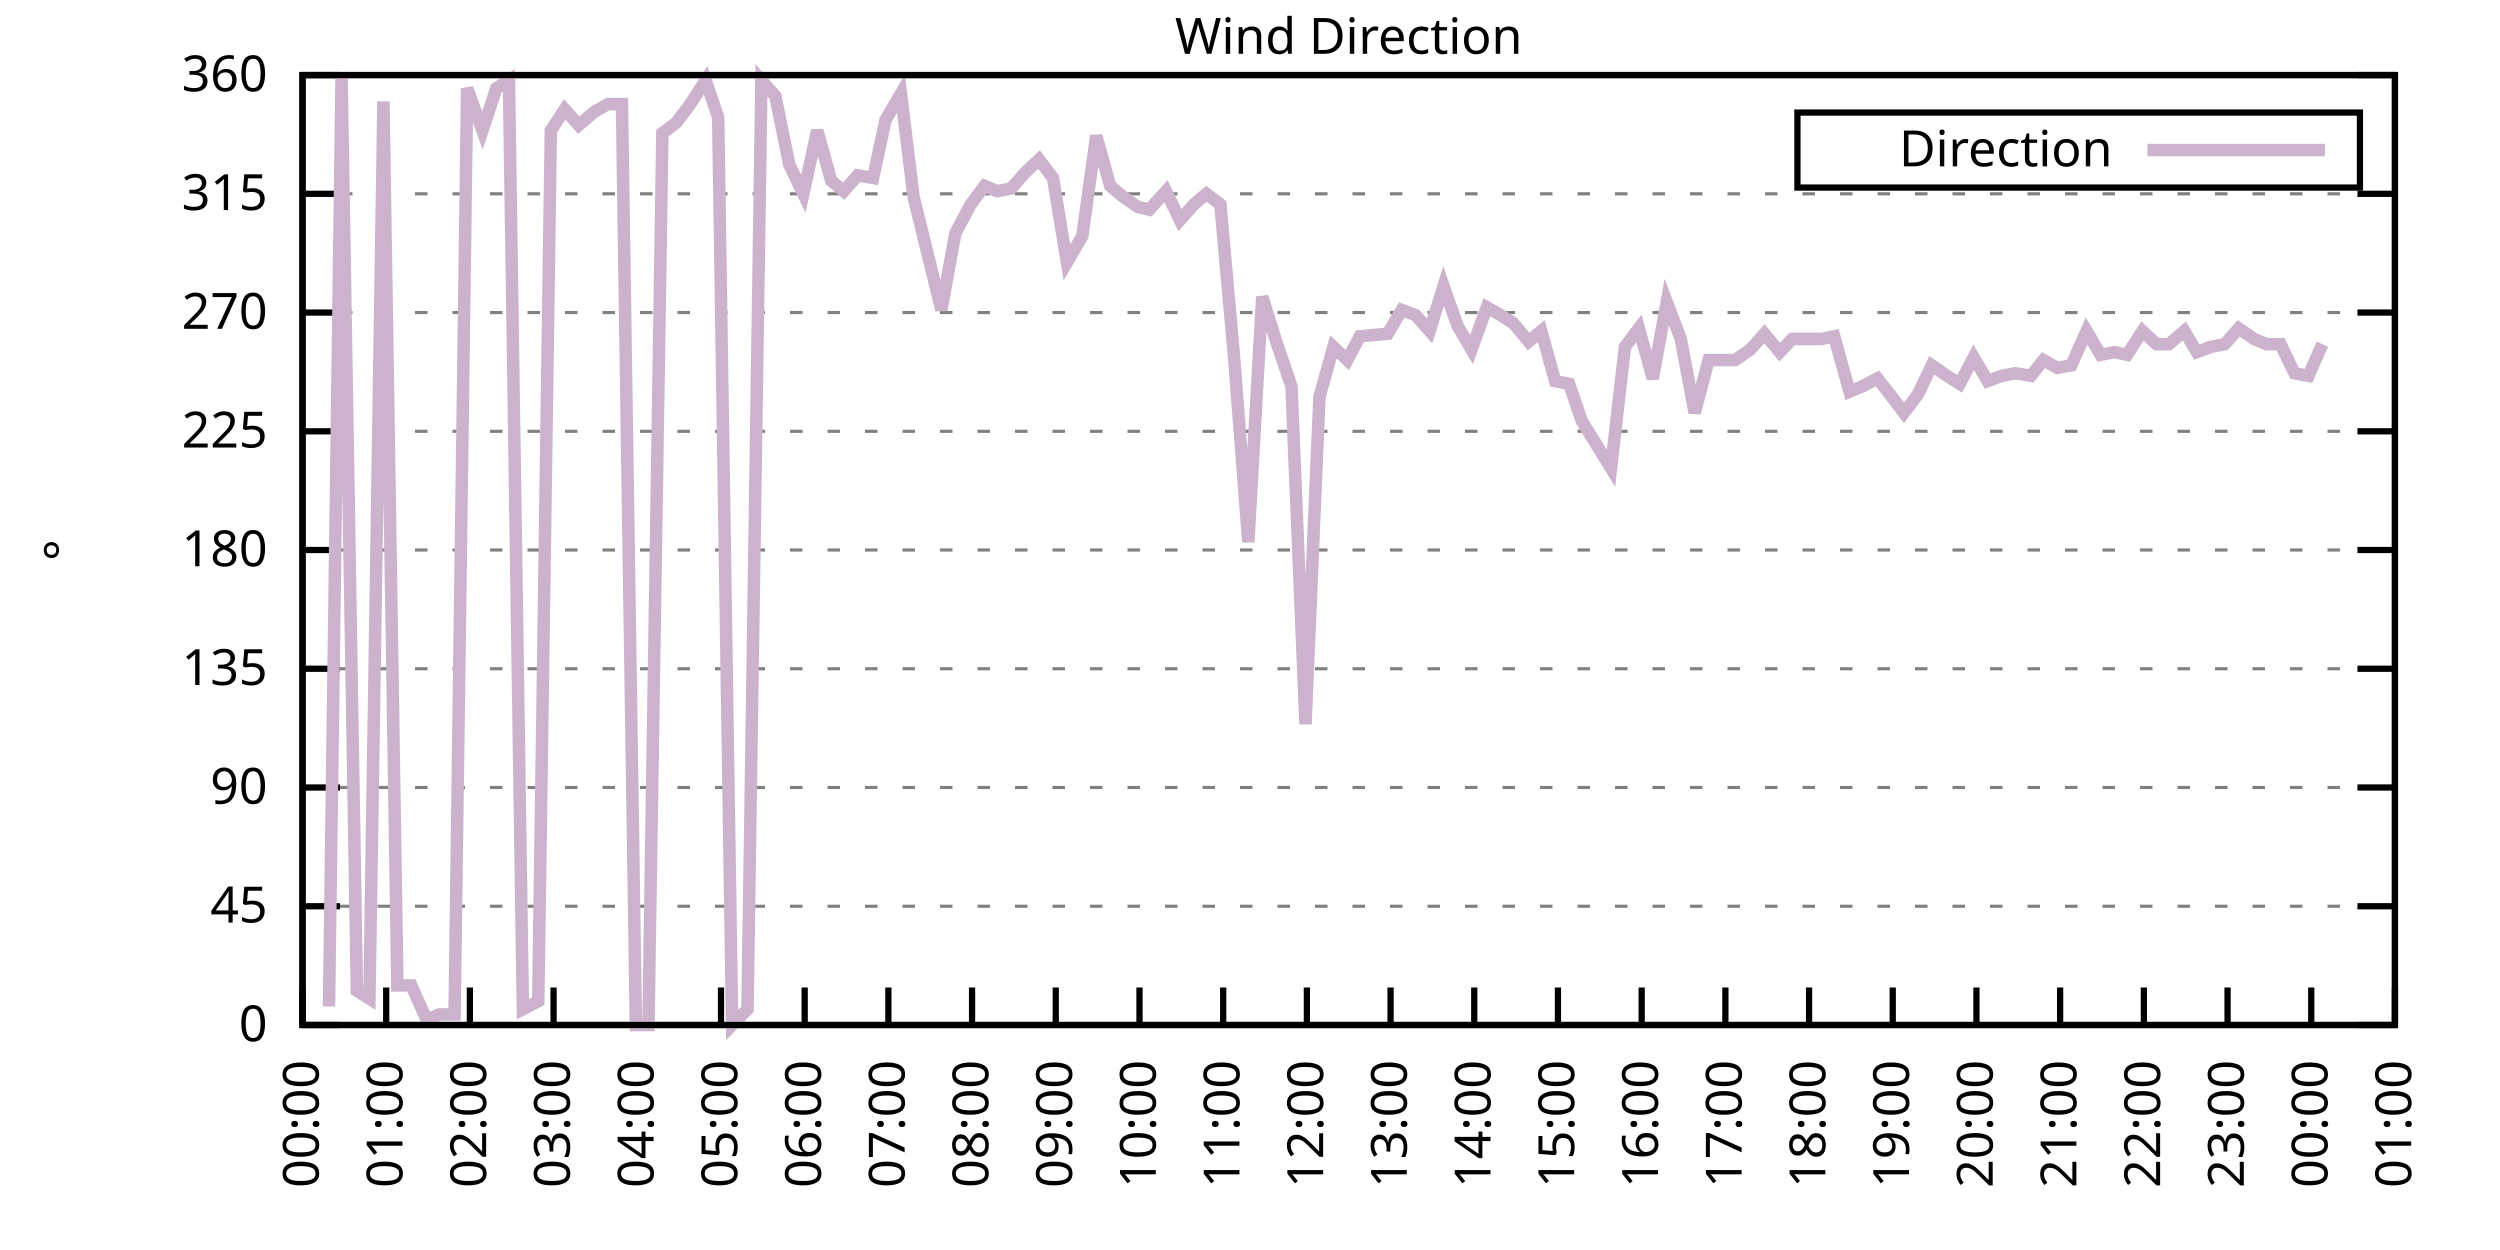
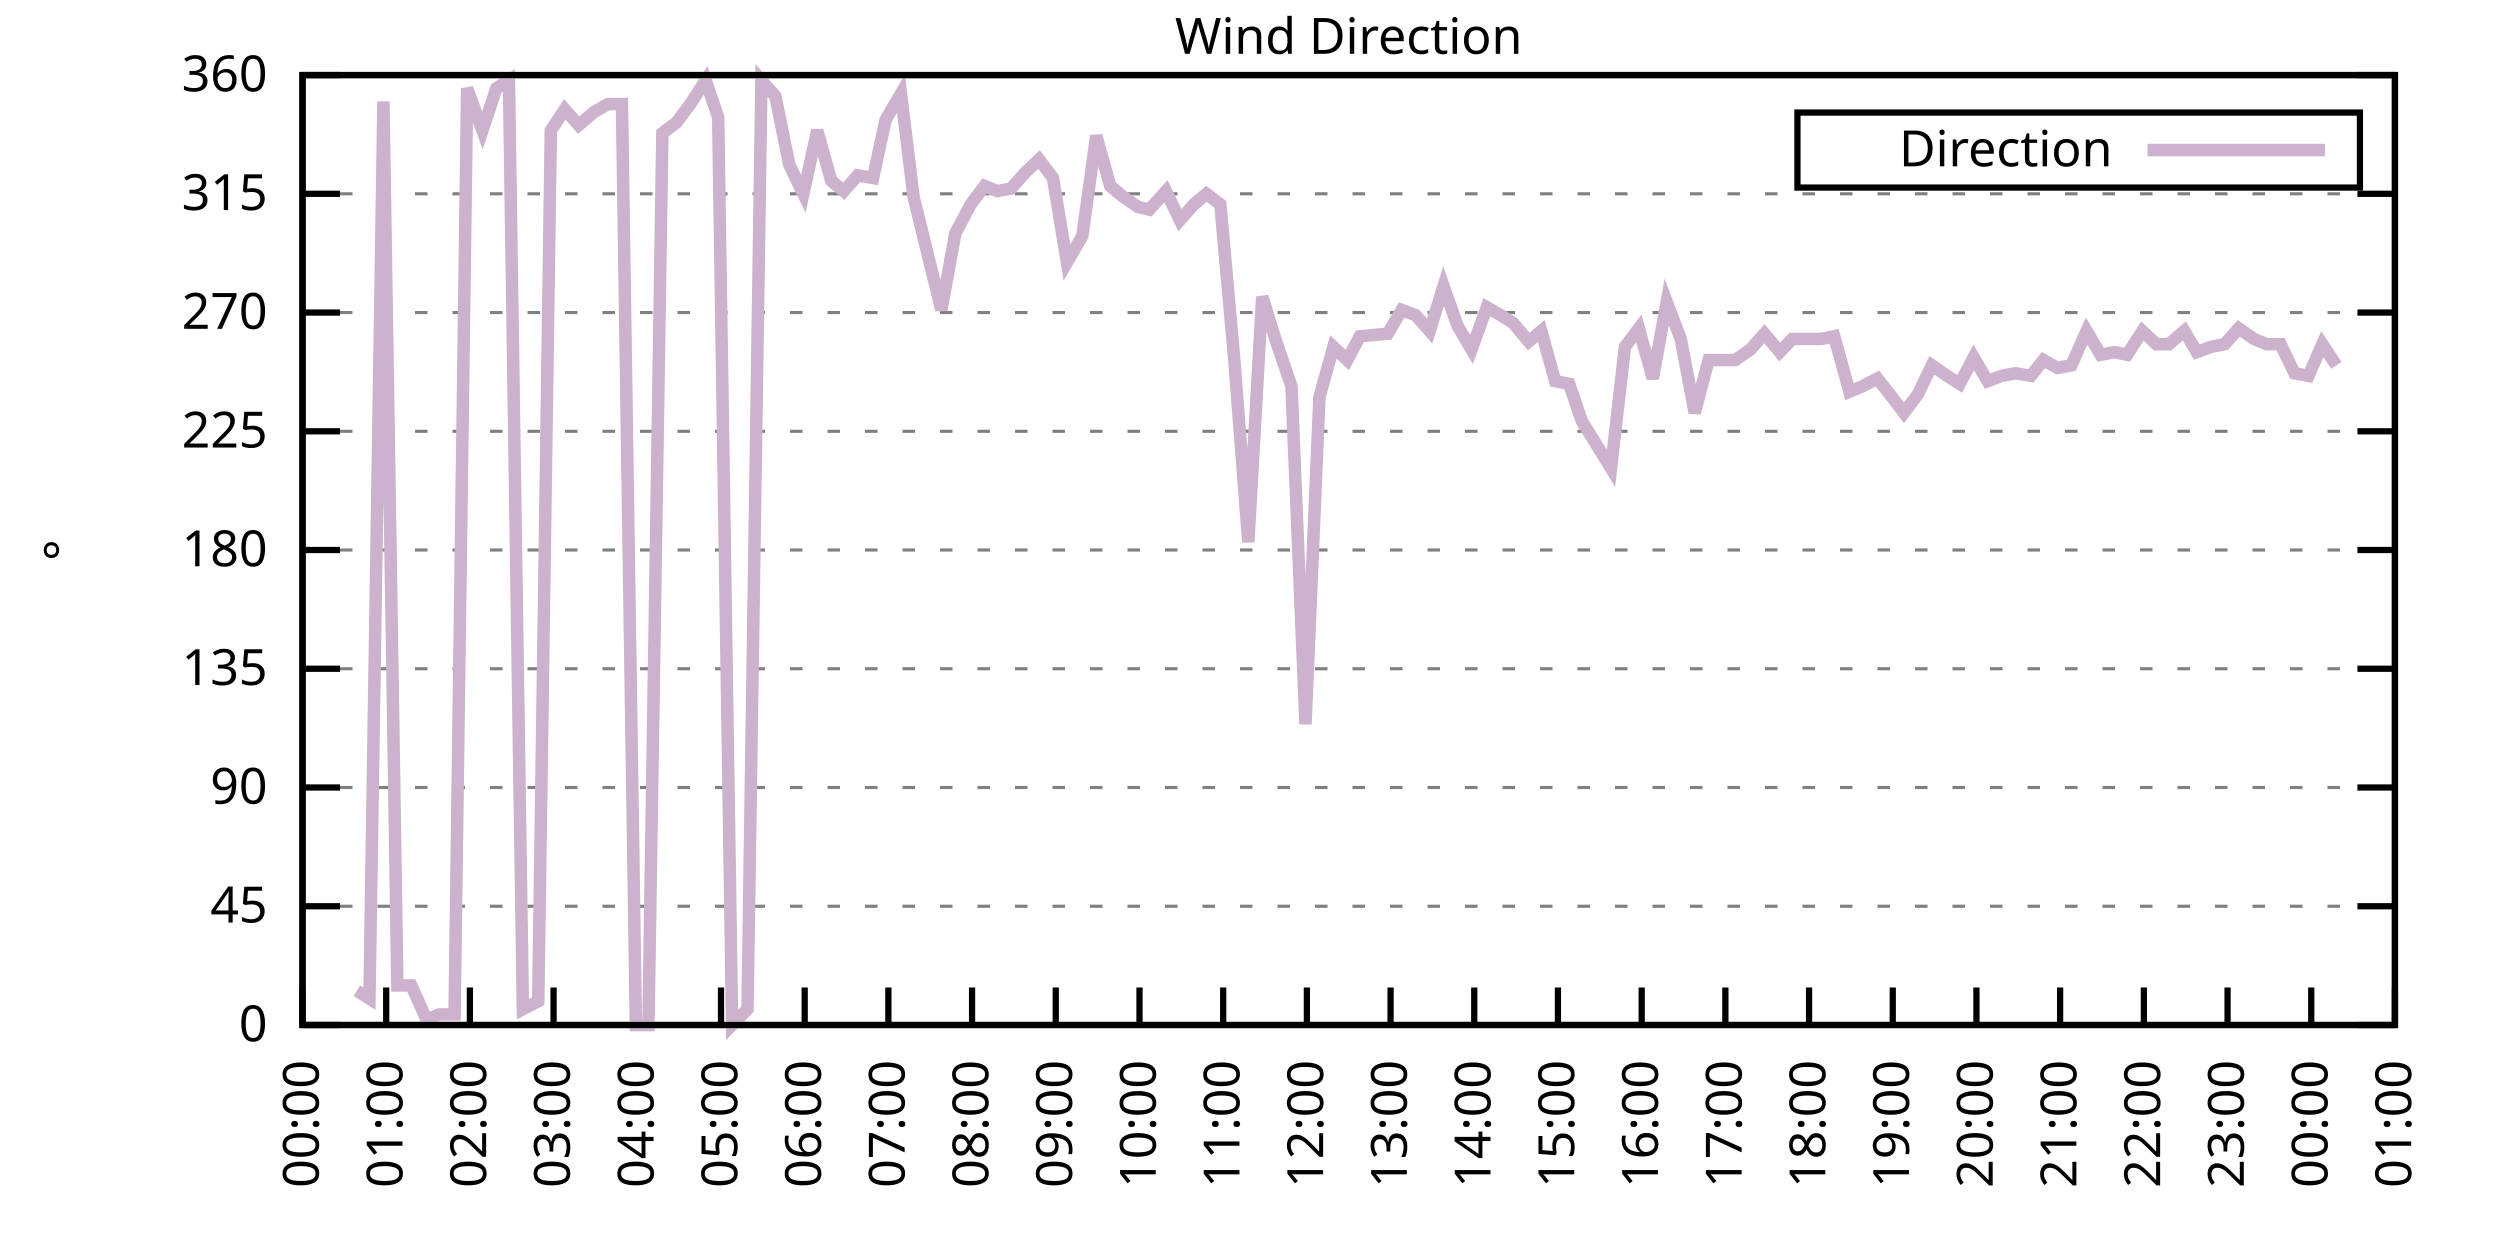
<svg xmlns="http://www.w3.org/2000/svg" xmlns:xlink="http://www.w3.org/1999/xlink" width="400" height="200" viewBox="0 0 400 200">
  <g id="gnuplot_canvas">
    <rect x="0" y="0" width="400" height="200" fill="none" />
    <defs>
      <circle id="gpDot" r="0.5" stroke-width="0.5" stroke="currentColor" />
      <path id="gpPt0" stroke-width="0.333" stroke="currentColor" d="M-1,0 h2 M0,-1 v2" />
      <path id="gpPt1" stroke-width="0.333" stroke="currentColor" d="M-1,-1 L1,1 M1,-1 L-1,1" />
      <path id="gpPt2" stroke-width="0.333" stroke="currentColor" d="M-1,0 L1,0 M0,-1 L0,1 M-1,-1 L1,1 M-1,1 L1,-1" />
      <rect id="gpPt3" stroke-width="0.333" stroke="currentColor" x="-1" y="-1" width="2" height="2" />
      <rect id="gpPt4" stroke-width="0.333" stroke="currentColor" fill="currentColor" x="-1" y="-1" width="2" height="2" />
      <circle id="gpPt5" stroke-width="0.333" stroke="currentColor" cx="0" cy="0" r="1" />
      <use xlink:href="#gpPt5" id="gpPt6" fill="currentColor" stroke="none" />
      <path id="gpPt7" stroke-width="0.333" stroke="currentColor" d="M0,-1.33 L-1.33,0.67 L1.33,0.67 z" />
      <use xlink:href="#gpPt7" id="gpPt8" fill="currentColor" stroke="none" />
      <use xlink:href="#gpPt7" id="gpPt9" stroke="currentColor" transform="rotate(180)" />
      <use xlink:href="#gpPt9" id="gpPt10" fill="currentColor" stroke="none" />
      <use xlink:href="#gpPt3" id="gpPt11" stroke="currentColor" transform="rotate(45)" />
      <use xlink:href="#gpPt11" id="gpPt12" fill="currentColor" stroke="none" />
      <path id="gpPt13" stroke-width="0.333" stroke="currentColor" d="M0,1.330 L1.265,0.411 L0.782,-1.067 L-0.782,-1.076 L-1.265,0.411 z" />
      <use xlink:href="#gpPt13" id="gpPt14" fill="currentColor" stroke="none" />
      <filter id="textbox" filterUnits="objectBoundingBox" x="0" y="0" height="1" width="1">
        <feFlood flood-color="white" flood-opacity="1" result="bgnd" />
        <feComposite in="SourceGraphic" in2="bgnd" operator="atop" />
      </filter>
      <filter id="greybox" filterUnits="objectBoundingBox" x="0" y="0" height="1" width="1">
        <feFlood flood-color="lightgrey" flood-opacity="1" result="grey" />
        <feComposite in="SourceGraphic" in2="grey" operator="atop" />
      </filter>
    </defs>
    <g fill="none" color="white" stroke="currentColor" stroke-width="1.00" stroke-linecap="butt" stroke-linejoin="miter">
</g>
    <g fill="none" color="black" stroke="currentColor" stroke-width="1.00" stroke-linecap="butt" stroke-linejoin="miter">
      <g stroke="none" shape-rendering="crispEdges">
        <polygon fill="rgb(255, 255, 255)" points="48.40,164.00 383.18,164.00 383.18,12.02 48.40,12.02 " />
      </g>
    </g>
    <g fill="none" color="black" stroke="currentColor" stroke-width="1.00" stroke-linecap="butt" stroke-linejoin="miter">
</g>
    <g fill="none" color="black" stroke="black" stroke-width="0.50" stroke-linecap="butt" stroke-linejoin="miter">
</g>
    <g fill="none" color="gray" stroke="currentColor" stroke-width="0.50" stroke-linecap="butt" stroke-linejoin="miter">
      <path stroke="gray" stroke-dasharray="2,4" class="gridline" d="M48.40,164.00 L383.19,164.00  " />
    </g>
    <g fill="none" color="gray" stroke="gray" stroke-width="1.00" stroke-linecap="butt" stroke-linejoin="miter">
</g>
    <g fill="none" color="black" stroke="currentColor" stroke-width="1.00" stroke-linecap="butt" stroke-linejoin="miter">
      <path stroke="black" d="M48.40,164.00 L54.40,164.00 M383.19,164.00 L377.19,164.00  " />
      <g transform="translate(42.80,166.60)" stroke="none" fill="black" font-family="Sans" font-size="8.00" text-anchor="end">
        <text>
          <tspan font-family="Sans"> 0</tspan>
        </text>
      </g>
    </g>
    <g fill="none" color="black" stroke="currentColor" stroke-width="1.00" stroke-linecap="butt" stroke-linejoin="miter">
</g>
    <g fill="none" color="black" stroke="black" stroke-width="0.50" stroke-linecap="butt" stroke-linejoin="miter">
</g>
    <g fill="none" color="gray" stroke="currentColor" stroke-width="0.50" stroke-linecap="butt" stroke-linejoin="miter">
      <path stroke="gray" stroke-dasharray="2,4" class="gridline" d="M48.40,145.00 L383.19,145.00  " />
    </g>
    <g fill="none" color="gray" stroke="gray" stroke-width="1.00" stroke-linecap="butt" stroke-linejoin="miter">
</g>
    <g fill="none" color="black" stroke="currentColor" stroke-width="1.00" stroke-linecap="butt" stroke-linejoin="miter">
      <path stroke="black" d="M48.40,145.00 L54.40,145.00 M383.19,145.00 L377.19,145.00  " />
      <g transform="translate(42.80,147.60)" stroke="none" fill="black" font-family="Sans" font-size="8.00" text-anchor="end">
        <text>
          <tspan font-family="Sans"> 45</tspan>
        </text>
      </g>
    </g>
    <g fill="none" color="black" stroke="currentColor" stroke-width="1.00" stroke-linecap="butt" stroke-linejoin="miter">
</g>
    <g fill="none" color="black" stroke="black" stroke-width="0.50" stroke-linecap="butt" stroke-linejoin="miter">
</g>
    <g fill="none" color="gray" stroke="currentColor" stroke-width="0.50" stroke-linecap="butt" stroke-linejoin="miter">
      <path stroke="gray" stroke-dasharray="2,4" class="gridline" d="M48.40,126.00 L383.19,126.00  " />
    </g>
    <g fill="none" color="gray" stroke="gray" stroke-width="1.00" stroke-linecap="butt" stroke-linejoin="miter">
</g>
    <g fill="none" color="black" stroke="currentColor" stroke-width="1.00" stroke-linecap="butt" stroke-linejoin="miter">
      <path stroke="black" d="M48.40,126.00 L54.40,126.00 M383.19,126.00 L377.19,126.00  " />
      <g transform="translate(42.80,128.60)" stroke="none" fill="black" font-family="Sans" font-size="8.00" text-anchor="end">
        <text>
          <tspan font-family="Sans"> 90</tspan>
        </text>
      </g>
    </g>
    <g fill="none" color="black" stroke="currentColor" stroke-width="1.00" stroke-linecap="butt" stroke-linejoin="miter">
</g>
    <g fill="none" color="black" stroke="black" stroke-width="0.50" stroke-linecap="butt" stroke-linejoin="miter">
</g>
    <g fill="none" color="gray" stroke="currentColor" stroke-width="0.50" stroke-linecap="butt" stroke-linejoin="miter">
      <path stroke="gray" stroke-dasharray="2,4" class="gridline" d="M48.40,107.00 L383.19,107.00  " />
    </g>
    <g fill="none" color="gray" stroke="gray" stroke-width="1.00" stroke-linecap="butt" stroke-linejoin="miter">
</g>
    <g fill="none" color="black" stroke="currentColor" stroke-width="1.00" stroke-linecap="butt" stroke-linejoin="miter">
      <path stroke="black" d="M48.40,107.00 L54.40,107.00 M383.19,107.00 L377.19,107.00  " />
      <g transform="translate(42.80,109.60)" stroke="none" fill="black" font-family="Sans" font-size="8.00" text-anchor="end">
        <text>
          <tspan font-family="Sans"> 135</tspan>
        </text>
      </g>
    </g>
    <g fill="none" color="black" stroke="currentColor" stroke-width="1.00" stroke-linecap="butt" stroke-linejoin="miter">
</g>
    <g fill="none" color="black" stroke="black" stroke-width="0.50" stroke-linecap="butt" stroke-linejoin="miter">
</g>
    <g fill="none" color="gray" stroke="currentColor" stroke-width="0.50" stroke-linecap="butt" stroke-linejoin="miter">
      <path stroke="gray" stroke-dasharray="2,4" class="gridline" d="M48.40,88.00 L383.19,88.00  " />
    </g>
    <g fill="none" color="gray" stroke="gray" stroke-width="1.00" stroke-linecap="butt" stroke-linejoin="miter">
</g>
    <g fill="none" color="black" stroke="currentColor" stroke-width="1.00" stroke-linecap="butt" stroke-linejoin="miter">
      <path stroke="black" d="M48.40,88.00 L54.40,88.00 M383.19,88.00 L377.19,88.00  " />
      <g transform="translate(42.80,90.60)" stroke="none" fill="black" font-family="Sans" font-size="8.00" text-anchor="end">
        <text>
          <tspan font-family="Sans"> 180</tspan>
        </text>
      </g>
    </g>
    <g fill="none" color="black" stroke="currentColor" stroke-width="1.00" stroke-linecap="butt" stroke-linejoin="miter">
</g>
    <g fill="none" color="black" stroke="black" stroke-width="0.50" stroke-linecap="butt" stroke-linejoin="miter">
</g>
    <g fill="none" color="gray" stroke="currentColor" stroke-width="0.50" stroke-linecap="butt" stroke-linejoin="miter">
      <path stroke="gray" stroke-dasharray="2,4" class="gridline" d="M48.40,69.01 L383.19,69.01  " />
    </g>
    <g fill="none" color="gray" stroke="gray" stroke-width="1.00" stroke-linecap="butt" stroke-linejoin="miter">
</g>
    <g fill="none" color="black" stroke="currentColor" stroke-width="1.00" stroke-linecap="butt" stroke-linejoin="miter">
      <path stroke="black" d="M48.40,69.01 L54.40,69.01 M383.19,69.01 L377.19,69.01  " />
      <g transform="translate(42.80,71.61)" stroke="none" fill="black" font-family="Sans" font-size="8.00" text-anchor="end">
        <text>
          <tspan font-family="Sans"> 225</tspan>
        </text>
      </g>
    </g>
    <g fill="none" color="black" stroke="currentColor" stroke-width="1.00" stroke-linecap="butt" stroke-linejoin="miter">
</g>
    <g fill="none" color="black" stroke="black" stroke-width="0.50" stroke-linecap="butt" stroke-linejoin="miter">
</g>
    <g fill="none" color="gray" stroke="currentColor" stroke-width="0.50" stroke-linecap="butt" stroke-linejoin="miter">
      <path stroke="gray" stroke-dasharray="2,4" class="gridline" d="M48.40,50.01 L383.19,50.01  " />
    </g>
    <g fill="none" color="gray" stroke="gray" stroke-width="1.00" stroke-linecap="butt" stroke-linejoin="miter">
</g>
    <g fill="none" color="black" stroke="currentColor" stroke-width="1.00" stroke-linecap="butt" stroke-linejoin="miter">
      <path stroke="black" d="M48.40,50.01 L54.40,50.01 M383.19,50.01 L377.19,50.01  " />
      <g transform="translate(42.80,52.61)" stroke="none" fill="black" font-family="Sans" font-size="8.00" text-anchor="end">
        <text>
          <tspan font-family="Sans"> 270</tspan>
        </text>
      </g>
    </g>
    <g fill="none" color="black" stroke="currentColor" stroke-width="1.00" stroke-linecap="butt" stroke-linejoin="miter">
</g>
    <g fill="none" color="black" stroke="black" stroke-width="0.50" stroke-linecap="butt" stroke-linejoin="miter">
</g>
    <g fill="none" color="gray" stroke="currentColor" stroke-width="0.50" stroke-linecap="butt" stroke-linejoin="miter">
      <path stroke="gray" stroke-dasharray="2,4" class="gridline" d="M48.40,31.01 L383.19,31.01  " />
    </g>
    <g fill="none" color="gray" stroke="gray" stroke-width="1.00" stroke-linecap="butt" stroke-linejoin="miter">
</g>
    <g fill="none" color="black" stroke="currentColor" stroke-width="1.00" stroke-linecap="butt" stroke-linejoin="miter">
      <path stroke="black" d="M48.40,31.01 L54.40,31.01 M383.19,31.01 L377.19,31.01  " />
      <g transform="translate(42.80,33.61)" stroke="none" fill="black" font-family="Sans" font-size="8.00" text-anchor="end">
        <text>
          <tspan font-family="Sans"> 315</tspan>
        </text>
      </g>
    </g>
    <g fill="none" color="black" stroke="currentColor" stroke-width="1.00" stroke-linecap="butt" stroke-linejoin="miter">
</g>
    <g fill="none" color="black" stroke="black" stroke-width="0.50" stroke-linecap="butt" stroke-linejoin="miter">
</g>
    <g fill="none" color="gray" stroke="currentColor" stroke-width="0.50" stroke-linecap="butt" stroke-linejoin="miter">
      <path stroke="gray" stroke-dasharray="2,4" class="gridline" d="M48.40,12.01 L383.19,12.01  " />
    </g>
    <g fill="none" color="gray" stroke="gray" stroke-width="1.00" stroke-linecap="butt" stroke-linejoin="miter">
</g>
    <g fill="none" color="black" stroke="currentColor" stroke-width="1.00" stroke-linecap="butt" stroke-linejoin="miter">
      <path stroke="black" d="M48.40,12.01 L54.40,12.01 M383.19,12.01 L377.19,12.01  " />
      <g transform="translate(42.80,14.61)" stroke="none" fill="black" font-family="Sans" font-size="8.00" text-anchor="end">
        <text>
          <tspan font-family="Sans"> 360</tspan>
        </text>
      </g>
    </g>
    <g fill="none" color="black" stroke="currentColor" stroke-width="1.00" stroke-linecap="butt" stroke-linejoin="miter">
      <path stroke="black" d="M48.40,164.00 L48.40,158.00  " />
      <g transform="translate(51.00,169.60) rotate(270.00)" stroke="none" fill="black" font-family="Sans" font-size="8.00" text-anchor="end">
        <text>
          <tspan font-family="Sans">00:00</tspan>
        </text>
      </g>
    </g>
    <g fill="none" color="black" stroke="currentColor" stroke-width="1.00" stroke-linecap="butt" stroke-linejoin="miter">
      <path stroke="black" d="M61.79,164.00 L61.79,158.00  " />
      <g transform="translate(64.39,169.60) rotate(270.00)" stroke="none" fill="black" font-family="Sans" font-size="8.00" text-anchor="end">
        <text>
          <tspan font-family="Sans">01:00</tspan>
        </text>
      </g>
    </g>
    <g fill="none" color="black" stroke="currentColor" stroke-width="1.00" stroke-linecap="butt" stroke-linejoin="miter">
      <path stroke="black" d="M75.18,164.00 L75.18,158.00  " />
      <g transform="translate(77.78,169.60) rotate(270.00)" stroke="none" fill="black" font-family="Sans" font-size="8.00" text-anchor="end">
        <text>
          <tspan font-family="Sans">02:00</tspan>
        </text>
      </g>
    </g>
    <g fill="none" color="black" stroke="currentColor" stroke-width="1.00" stroke-linecap="butt" stroke-linejoin="miter">
      <path stroke="black" d="M88.57,164.00 L88.57,158.00  " />
      <g transform="translate(91.17,169.60) rotate(270.00)" stroke="none" fill="black" font-family="Sans" font-size="8.00" text-anchor="end">
        <text>
          <tspan font-family="Sans">03:00</tspan>
        </text>
      </g>
    </g>
    <g fill="none" color="black" stroke="currentColor" stroke-width="1.00" stroke-linecap="butt" stroke-linejoin="miter">
      <path stroke="black" d="M101.97,164.00 L101.97,158.00  " />
      <g transform="translate(104.57,169.60) rotate(270.00)" stroke="none" fill="black" font-family="Sans" font-size="8.00" text-anchor="end">
        <text>
          <tspan font-family="Sans">04:00</tspan>
        </text>
      </g>
    </g>
    <g fill="none" color="black" stroke="currentColor" stroke-width="1.00" stroke-linecap="butt" stroke-linejoin="miter">
      <path stroke="black" d="M115.36,164.00 L115.36,158.00  " />
      <g transform="translate(117.96,169.60) rotate(270.00)" stroke="none" fill="black" font-family="Sans" font-size="8.00" text-anchor="end">
        <text>
          <tspan font-family="Sans">05:00</tspan>
        </text>
      </g>
    </g>
    <g fill="none" color="black" stroke="currentColor" stroke-width="1.00" stroke-linecap="butt" stroke-linejoin="miter">
      <path stroke="black" d="M128.75,164.00 L128.75,158.00  " />
      <g transform="translate(131.35,169.60) rotate(270.00)" stroke="none" fill="black" font-family="Sans" font-size="8.00" text-anchor="end">
        <text>
          <tspan font-family="Sans">06:00</tspan>
        </text>
      </g>
    </g>
    <g fill="none" color="black" stroke="currentColor" stroke-width="1.00" stroke-linecap="butt" stroke-linejoin="miter">
      <path stroke="black" d="M142.14,164.00 L142.14,158.00  " />
      <g transform="translate(144.74,169.60) rotate(270.00)" stroke="none" fill="black" font-family="Sans" font-size="8.00" text-anchor="end">
        <text>
          <tspan font-family="Sans">07:00</tspan>
        </text>
      </g>
    </g>
    <g fill="none" color="black" stroke="currentColor" stroke-width="1.00" stroke-linecap="butt" stroke-linejoin="miter">
      <path stroke="black" d="M155.53,164.00 L155.53,158.00  " />
      <g transform="translate(158.13,169.60) rotate(270.00)" stroke="none" fill="black" font-family="Sans" font-size="8.00" text-anchor="end">
        <text>
          <tspan font-family="Sans">08:00</tspan>
        </text>
      </g>
    </g>
    <g fill="none" color="black" stroke="currentColor" stroke-width="1.00" stroke-linecap="butt" stroke-linejoin="miter">
      <path stroke="black" d="M168.92,164.00 L168.92,158.00  " />
      <g transform="translate(171.52,169.60) rotate(270.00)" stroke="none" fill="black" font-family="Sans" font-size="8.00" text-anchor="end">
        <text>
          <tspan font-family="Sans">09:00</tspan>
        </text>
      </g>
    </g>
    <g fill="none" color="black" stroke="currentColor" stroke-width="1.00" stroke-linecap="butt" stroke-linejoin="miter">
      <path stroke="black" d="M182.32,164.00 L182.32,158.00  " />
      <g transform="translate(184.92,169.60) rotate(270.00)" stroke="none" fill="black" font-family="Sans" font-size="8.00" text-anchor="end">
        <text>
          <tspan font-family="Sans">10:00</tspan>
        </text>
      </g>
    </g>
    <g fill="none" color="black" stroke="currentColor" stroke-width="1.00" stroke-linecap="butt" stroke-linejoin="miter">
      <path stroke="black" d="M195.71,164.00 L195.71,158.00  " />
      <g transform="translate(198.31,169.60) rotate(270.00)" stroke="none" fill="black" font-family="Sans" font-size="8.00" text-anchor="end">
        <text>
          <tspan font-family="Sans">11:00</tspan>
        </text>
      </g>
    </g>
    <g fill="none" color="black" stroke="currentColor" stroke-width="1.00" stroke-linecap="butt" stroke-linejoin="miter">
      <path stroke="black" d="M209.10,164.00 L209.10,158.00  " />
      <g transform="translate(211.70,169.60) rotate(270.00)" stroke="none" fill="black" font-family="Sans" font-size="8.00" text-anchor="end">
        <text>
          <tspan font-family="Sans">12:00</tspan>
        </text>
      </g>
    </g>
    <g fill="none" color="black" stroke="currentColor" stroke-width="1.00" stroke-linecap="butt" stroke-linejoin="miter">
      <path stroke="black" d="M222.49,164.00 L222.49,158.00  " />
      <g transform="translate(225.09,169.60) rotate(270.00)" stroke="none" fill="black" font-family="Sans" font-size="8.00" text-anchor="end">
        <text>
          <tspan font-family="Sans">13:00</tspan>
        </text>
      </g>
    </g>
    <g fill="none" color="black" stroke="currentColor" stroke-width="1.00" stroke-linecap="butt" stroke-linejoin="miter">
      <path stroke="black" d="M235.88,164.00 L235.88,158.00  " />
      <g transform="translate(238.48,169.60) rotate(270.00)" stroke="none" fill="black" font-family="Sans" font-size="8.00" text-anchor="end">
        <text>
          <tspan font-family="Sans">14:00</tspan>
        </text>
      </g>
    </g>
    <g fill="none" color="black" stroke="currentColor" stroke-width="1.00" stroke-linecap="butt" stroke-linejoin="miter">
      <path stroke="black" d="M249.27,164.00 L249.27,158.00  " />
      <g transform="translate(251.87,169.60) rotate(270.00)" stroke="none" fill="black" font-family="Sans" font-size="8.00" text-anchor="end">
        <text>
          <tspan font-family="Sans">15:00</tspan>
        </text>
      </g>
    </g>
    <g fill="none" color="black" stroke="currentColor" stroke-width="1.00" stroke-linecap="butt" stroke-linejoin="miter">
      <path stroke="black" d="M262.67,164.00 L262.67,158.00  " />
      <g transform="translate(265.27,169.60) rotate(270.00)" stroke="none" fill="black" font-family="Sans" font-size="8.00" text-anchor="end">
        <text>
          <tspan font-family="Sans">16:00</tspan>
        </text>
      </g>
    </g>
    <g fill="none" color="black" stroke="currentColor" stroke-width="1.00" stroke-linecap="butt" stroke-linejoin="miter">
      <path stroke="black" d="M276.06,164.00 L276.06,158.00  " />
      <g transform="translate(278.66,169.60) rotate(270.00)" stroke="none" fill="black" font-family="Sans" font-size="8.00" text-anchor="end">
        <text>
          <tspan font-family="Sans">17:00</tspan>
        </text>
      </g>
    </g>
    <g fill="none" color="black" stroke="currentColor" stroke-width="1.00" stroke-linecap="butt" stroke-linejoin="miter">
      <path stroke="black" d="M289.45,164.00 L289.45,158.00  " />
      <g transform="translate(292.05,169.60) rotate(270.00)" stroke="none" fill="black" font-family="Sans" font-size="8.00" text-anchor="end">
        <text>
          <tspan font-family="Sans">18:00</tspan>
        </text>
      </g>
    </g>
    <g fill="none" color="black" stroke="currentColor" stroke-width="1.00" stroke-linecap="butt" stroke-linejoin="miter">
      <path stroke="black" d="M302.84,164.00 L302.84,158.00  " />
      <g transform="translate(305.44,169.60) rotate(270.00)" stroke="none" fill="black" font-family="Sans" font-size="8.00" text-anchor="end">
        <text>
          <tspan font-family="Sans">19:00</tspan>
        </text>
      </g>
    </g>
    <g fill="none" color="black" stroke="currentColor" stroke-width="1.00" stroke-linecap="butt" stroke-linejoin="miter">
      <path stroke="black" d="M316.23,164.00 L316.23,158.00  " />
      <g transform="translate(318.83,169.60) rotate(270.00)" stroke="none" fill="black" font-family="Sans" font-size="8.00" text-anchor="end">
        <text>
          <tspan font-family="Sans">20:00</tspan>
        </text>
      </g>
    </g>
    <g fill="none" color="black" stroke="currentColor" stroke-width="1.00" stroke-linecap="butt" stroke-linejoin="miter">
      <path stroke="black" d="M329.62,164.00 L329.62,158.00  " />
      <g transform="translate(332.22,169.60) rotate(270.00)" stroke="none" fill="black" font-family="Sans" font-size="8.00" text-anchor="end">
        <text>
          <tspan font-family="Sans">21:00</tspan>
        </text>
      </g>
    </g>
    <g fill="none" color="black" stroke="currentColor" stroke-width="1.00" stroke-linecap="butt" stroke-linejoin="miter">
      <path stroke="black" d="M343.02,164.00 L343.02,158.00  " />
      <g transform="translate(345.62,169.60) rotate(270.00)" stroke="none" fill="black" font-family="Sans" font-size="8.00" text-anchor="end">
        <text>
          <tspan font-family="Sans">22:00</tspan>
        </text>
      </g>
    </g>
    <g fill="none" color="black" stroke="currentColor" stroke-width="1.00" stroke-linecap="butt" stroke-linejoin="miter">
      <path stroke="black" d="M356.41,164.00 L356.41,158.00  " />
      <g transform="translate(359.01,169.60) rotate(270.00)" stroke="none" fill="black" font-family="Sans" font-size="8.00" text-anchor="end">
        <text>
          <tspan font-family="Sans">23:00</tspan>
        </text>
      </g>
    </g>
    <g fill="none" color="black" stroke="currentColor" stroke-width="1.00" stroke-linecap="butt" stroke-linejoin="miter">
      <path stroke="black" d="M369.80,164.00 L369.80,158.00  " />
      <g transform="translate(372.40,169.60) rotate(270.00)" stroke="none" fill="black" font-family="Sans" font-size="8.00" text-anchor="end">
        <text>
          <tspan font-family="Sans">00:00</tspan>
        </text>
      </g>
    </g>
    <g fill="none" color="black" stroke="currentColor" stroke-width="1.00" stroke-linecap="butt" stroke-linejoin="miter">
      <path stroke="black" d="M383.19,164.00 L383.19,158.00  " />
      <g transform="translate(385.79,169.60) rotate(270.00)" stroke="none" fill="black" font-family="Sans" font-size="8.00" text-anchor="end">
        <text>
          <tspan font-family="Sans">01:00</tspan>
        </text>
      </g>
    </g>
    <g fill="none" color="black" stroke="currentColor" stroke-width="1.00" stroke-linecap="butt" stroke-linejoin="miter">
</g>
    <g fill="none" color="black" stroke="currentColor" stroke-width="1.00" stroke-linecap="butt" stroke-linejoin="miter">
      <path stroke="black" d="M48.40,12.01 L48.40,164.00 L383.19,164.00 L383.19,12.01 L48.40,12.01 Z  " />
    </g>
    <g fill="none" color="black" stroke="currentColor" stroke-width="1.00" stroke-linecap="butt" stroke-linejoin="miter">
</g>
    <g fill="none" color="black" stroke="currentColor" stroke-width="1.00" stroke-linecap="butt" stroke-linejoin="miter">
      <path stroke="black" d="M287.59,30.01 L287.59,18.01 L377.59,18.01 L377.59,30.01 L287.59,30.01 Z  " />
    </g>
    <g id="Wind_direction_plot_1">
      <g fill="none" color="white" stroke="black" stroke-width="2.00" stroke-linecap="butt" stroke-linejoin="miter">
</g>
      <g fill="none" color="black" stroke="currentColor" stroke-width="2.00" stroke-linecap="butt" stroke-linejoin="miter">
        <g transform="translate(337.99,26.61)" stroke="none" fill="black" font-family="Sans" font-size="8.00" text-anchor="end">
          <text>
            <tspan font-family="Sans">Direction</tspan>
          </text>
        </g>
      </g>
      <g fill="none" color="black" stroke="currentColor" stroke-width="2.00" stroke-linecap="butt" stroke-linejoin="miter">
-         <path stroke="rgb(204, 178, 204)" d="M343.59,24.01 L371.99,24.01 M52.64,161.04 L54.65,12.43 L57.10,158.51 L59.11,159.78 L61.35,16.23 L63.58,157.67   L65.81,157.67 L68.26,163.16 L70.27,162.31 L72.73,162.31 L74.74,14.12 L77.19,20.88 L79.42,14.12 L81.43,12.85   L83.66,161.47 L86.12,160.20 L88.13,20.88 L90.36,17.50 L92.59,20.03 L95.05,17.92 L97.28,16.65 L99.51,16.65   L101.74,164.00 L103.75,164.00 L105.98,21.30 L108.22,19.61 L110.45,16.65 L112.90,12.85 L114.91,18.77 L117.14,164.00   L119.60,161.47 L121.83,12.85 L124.06,15.39 L126.29,26.36 L128.53,31.01 L130.76,20.88 L132.99,28.90 L135.00,30.59   L137.23,28.05 L139.69,28.48 L141.69,19.19 L144.15,14.97 L146.16,31.43 L150.62,49.59 L152.85,37.34 L155.31,32.70   L157.54,29.74 L159.55,30.59 L161.78,30.16 L164.01,27.63 L166.25,25.52 L168.48,28.48 L170.71,41.99 L173.17,37.76   L175.40,21.72 L177.63,29.74 L179.64,31.43 L182.09,33.12 L183.88,33.54 L186.56,30.59 L188.79,35.23 L191.02,32.70   L193.03,31.01 L195.26,32.70 L197.49,57.61 L199.73,86.74 L201.96,47.47 L204.19,54.65 L206.64,61.83 L208.88,115.87   L211.11,63.52 L213.34,55.50 L215.57,57.61 L217.58,53.81 L222.04,53.39 L224.28,49.59 L226.51,50.43 L228.74,52.96   L230.97,45.79 L233.20,52.12 L235.44,55.92 L237.89,49.16 L240.12,50.43 L242.13,51.70 L244.59,54.65 L246.60,52.96   L248.83,60.98 L251.06,61.41 L253.07,67.32 L257.76,74.92 L259.99,55.50 L262.22,52.54 L264.45,60.56 L266.68,48.32   L268.92,54.23 L271.15,66.05 L273.38,57.61 L275.61,57.61 L277.62,57.61 L280.07,55.92 L282.31,53.39 L284.76,56.34   L286.77,54.23 L289.23,54.23 L291.46,54.23 L293.47,53.81 L295.92,62.67 L297.93,61.83 L300.39,60.56 L302.39,63.10   L304.63,66.05 L306.86,63.10 L309.09,58.45 L311.54,60.14 L313.55,61.41 L315.79,57.18 L318.02,60.98 L320.25,60.14   L322.48,59.72 L324.94,60.14 L326.95,57.61 L329.18,58.87 L331.41,58.45 L333.86,52.96 L336.10,56.76 L338.33,56.34   L340.34,56.76 L342.79,52.96 L345.02,55.07 L347.03,55.07 L349.49,52.96 L351.50,56.34 L353.73,55.50 L355.96,55.07   L358.19,52.54 L360.65,54.23 L362.66,55.07 L364.89,55.07 L367.12,59.72 L369.35,60.14 L371.58,55.07  " />
+         <path stroke="rgb(204, 178, 204)" d="M343.59,24.01 L371.99,24.01 M57.10,158.51 L59.11,159.78 L61.35,16.23 L63.58,157.67 L65.81,157.67 L68.26,163.16   L70.27,162.31 L72.73,162.31 L74.74,14.12 L77.19,20.88 L79.42,14.12 L81.43,12.85 L83.66,161.47 L86.12,160.20   L88.13,20.88 L90.36,17.50 L92.59,20.03 L95.05,17.92 L97.28,16.65 L99.51,16.65 L101.74,164.00 L103.75,164.00   L105.98,21.30 L108.22,19.61 L110.45,16.65 L112.90,12.85 L114.91,18.77 L117.14,164.00 L119.60,161.47 L121.83,12.85   L124.06,15.39 L126.29,26.36 L128.53,31.01 L130.76,20.88 L132.99,28.90 L135.00,30.59 L137.23,28.05 L139.69,28.48   L141.69,19.19 L144.15,14.97 L146.16,31.43 L150.62,49.59 L152.85,37.34 L155.31,32.70 L157.54,29.74 L159.55,30.59   L161.78,30.16 L164.01,27.63 L166.25,25.52 L168.48,28.48 L170.71,41.99 L173.17,37.76 L175.40,21.72 L177.63,29.74   L179.64,31.43 L182.09,33.12 L183.88,33.54 L186.56,30.59 L188.79,35.23 L191.02,32.70 L193.03,31.01 L195.26,32.70   L197.49,57.61 L199.73,86.74 L201.96,47.47 L204.19,54.65 L206.64,61.83 L208.88,115.87 L211.11,63.52 L213.34,55.50   L215.57,57.61 L217.58,53.81 L222.04,53.39 L224.28,49.59 L226.51,50.43 L228.74,52.96 L230.97,45.79 L233.20,52.12   L235.44,55.92 L237.89,49.16 L240.12,50.43 L242.13,51.70 L244.59,54.65 L246.60,52.96 L248.83,60.98 L251.06,61.41   L253.07,67.32 L257.76,74.92 L259.99,55.50 L262.22,52.54 L264.45,60.56 L266.68,48.32 L268.92,54.23 L271.15,66.05   L273.38,57.61 L275.61,57.61 L277.62,57.61 L280.07,55.92 L282.31,53.39 L284.76,56.34 L286.77,54.23 L289.23,54.23   L291.46,54.23 L293.47,53.81 L295.92,62.67 L297.93,61.83 L300.39,60.56 L302.39,63.10 L304.63,66.05 L306.86,63.10   L309.09,58.45 L311.54,60.14 L313.55,61.41 L315.79,57.18 L318.02,60.98 L320.25,60.14 L322.48,59.72 L324.94,60.14   L326.95,57.61 L329.18,58.87 L331.41,58.45 L333.86,52.96 L336.10,56.76 L338.33,56.34 L340.34,56.76 L342.79,52.96   L345.02,55.07 L347.03,55.07 L349.49,52.96 L351.50,56.34 L353.73,55.50 L355.96,55.07 L358.19,52.54 L360.65,54.23   L362.66,55.07 L364.89,55.07 L367.12,59.72 L369.35,60.14 L371.58,55.07 L373.82,58.45  " />
      </g>
    </g>
    <g fill="none" color="black" stroke="currentColor" stroke-width="2.00" stroke-linecap="butt" stroke-linejoin="miter">
</g>
    <g fill="none" color="black" stroke="black" stroke-width="1.00" stroke-linecap="butt" stroke-linejoin="miter">
</g>
    <g fill="none" color="black" stroke="currentColor" stroke-width="1.00" stroke-linecap="butt" stroke-linejoin="miter">
      <path stroke="black" d="M48.40,12.01 L48.40,164.00 L383.19,164.00 L383.19,12.01 L48.40,12.01 Z  " />
      <g transform="translate(12.80,88.01) rotate(270.00)" stroke="none" fill="black" font-family="Sans" font-size="8.00" text-anchor="middle">
        <text>
          <tspan font-family="Sans">°</tspan>
        </text>
      </g>
    </g>
    <g fill="none" color="black" stroke="currentColor" stroke-width="1.00" stroke-linecap="butt" stroke-linejoin="miter">
</g>
    <g fill="none" color="black" stroke="currentColor" stroke-width="1.00" stroke-linecap="butt" stroke-linejoin="miter">
      <g transform="translate(215.79,8.61)" stroke="none" fill="black" font-family="Sans" font-size="8.00" text-anchor="middle">
        <text>
          <tspan font-family="Sans">Wind Direction</tspan>
        </text>
      </g>
    </g>
    <g fill="none" color="black" stroke="currentColor" stroke-width="1.00" stroke-linecap="butt" stroke-linejoin="miter">
</g>
  </g>
</svg>
